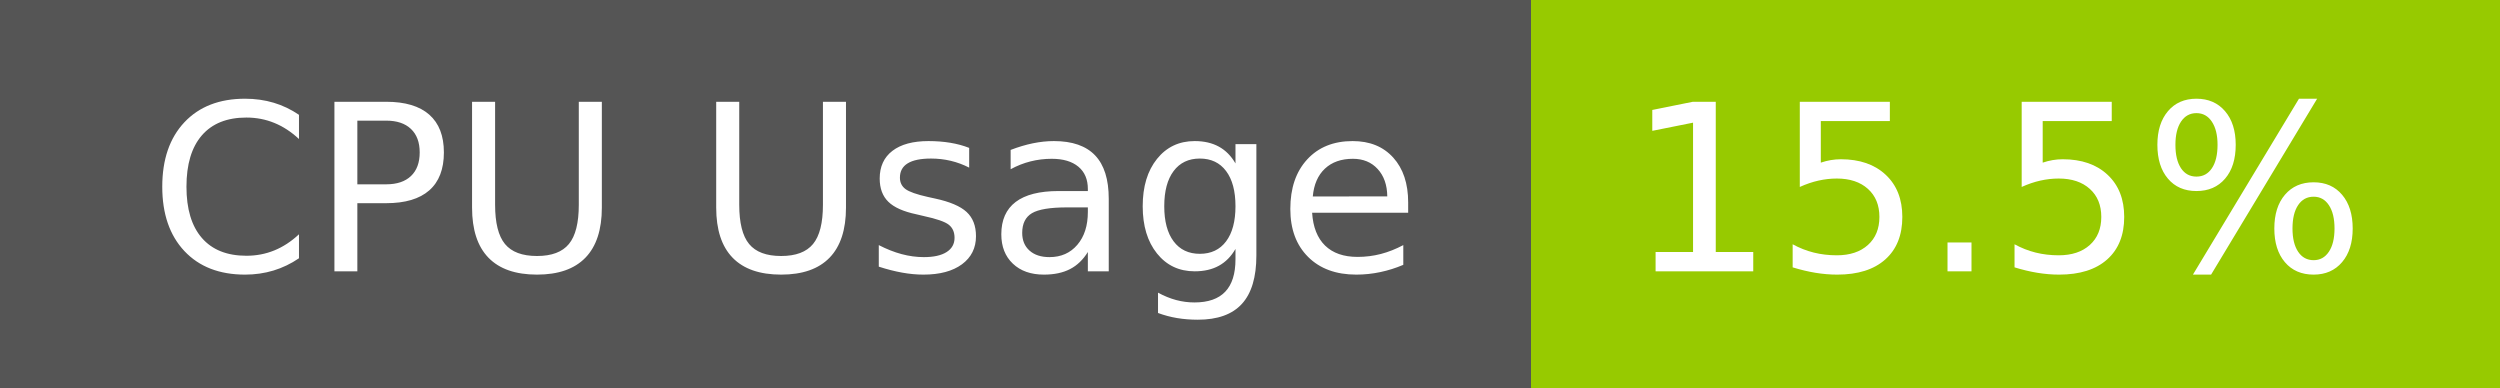
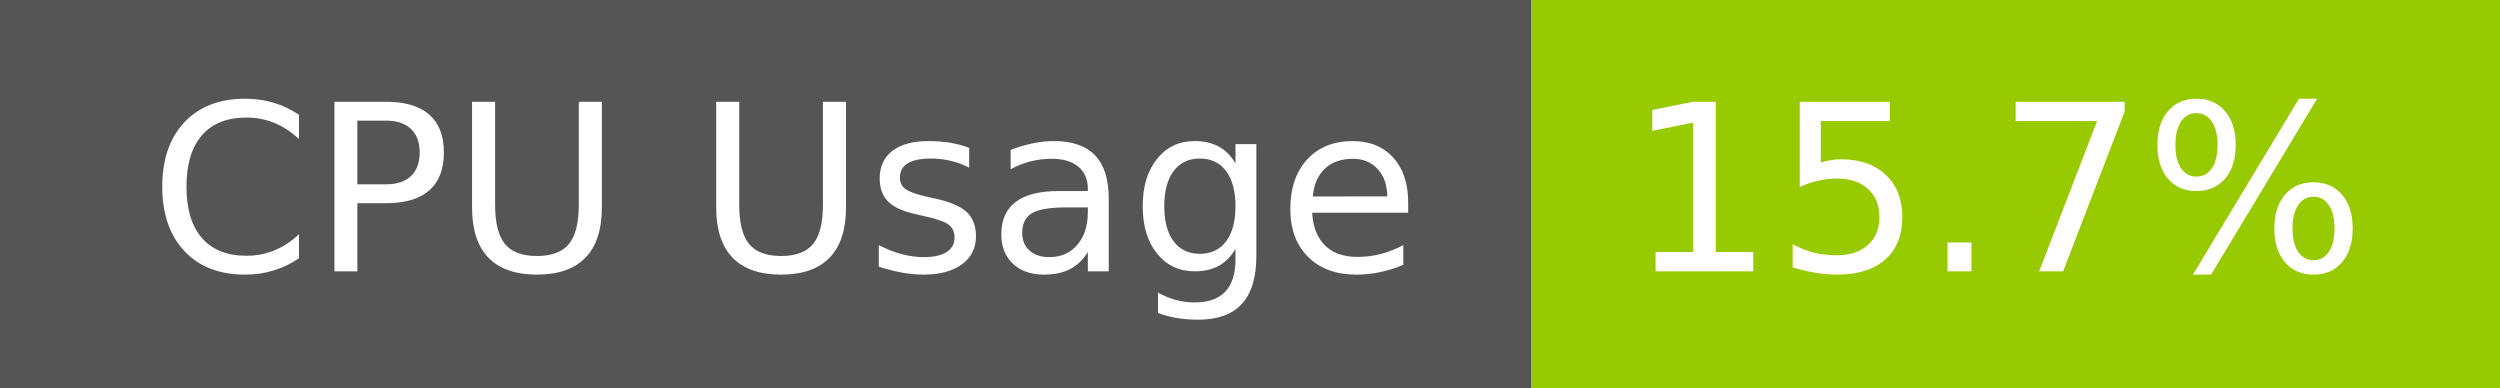
- <svg xmlns="http://www.w3.org/2000/svg" width="129" height="20" role="img" aria-label="CPU Usage: 15.5%">
+ <svg xmlns="http://www.w3.org/2000/svg" width="129" height="20" role="img" aria-label="CPU Usage: 15.7%">
  <g shape-rendering="crispEdges">
    <rect width="79" height="20" fill="#555" />
    <rect x="79" width="50" height="20" fill="#97ca00" />
  </g>
  <g fill="#fff" text-anchor="middle" font-family="Verdana,Geneva,DejaVu Sans,sans-serif" text-rendering="geometricPrecision" font-size="120">
    <text x="405" y="140" transform="scale(.1)" fill="#fff" textLength="665">CPU Usage</text>
-     <text x="1030" y="140" transform="scale(.1)" fill="#fff" textLength="390">15.5%</text>
+     <text x="1030" y="140" transform="scale(.1)" fill="#fff" textLength="390">15.7%</text>
  </g>
</svg>
